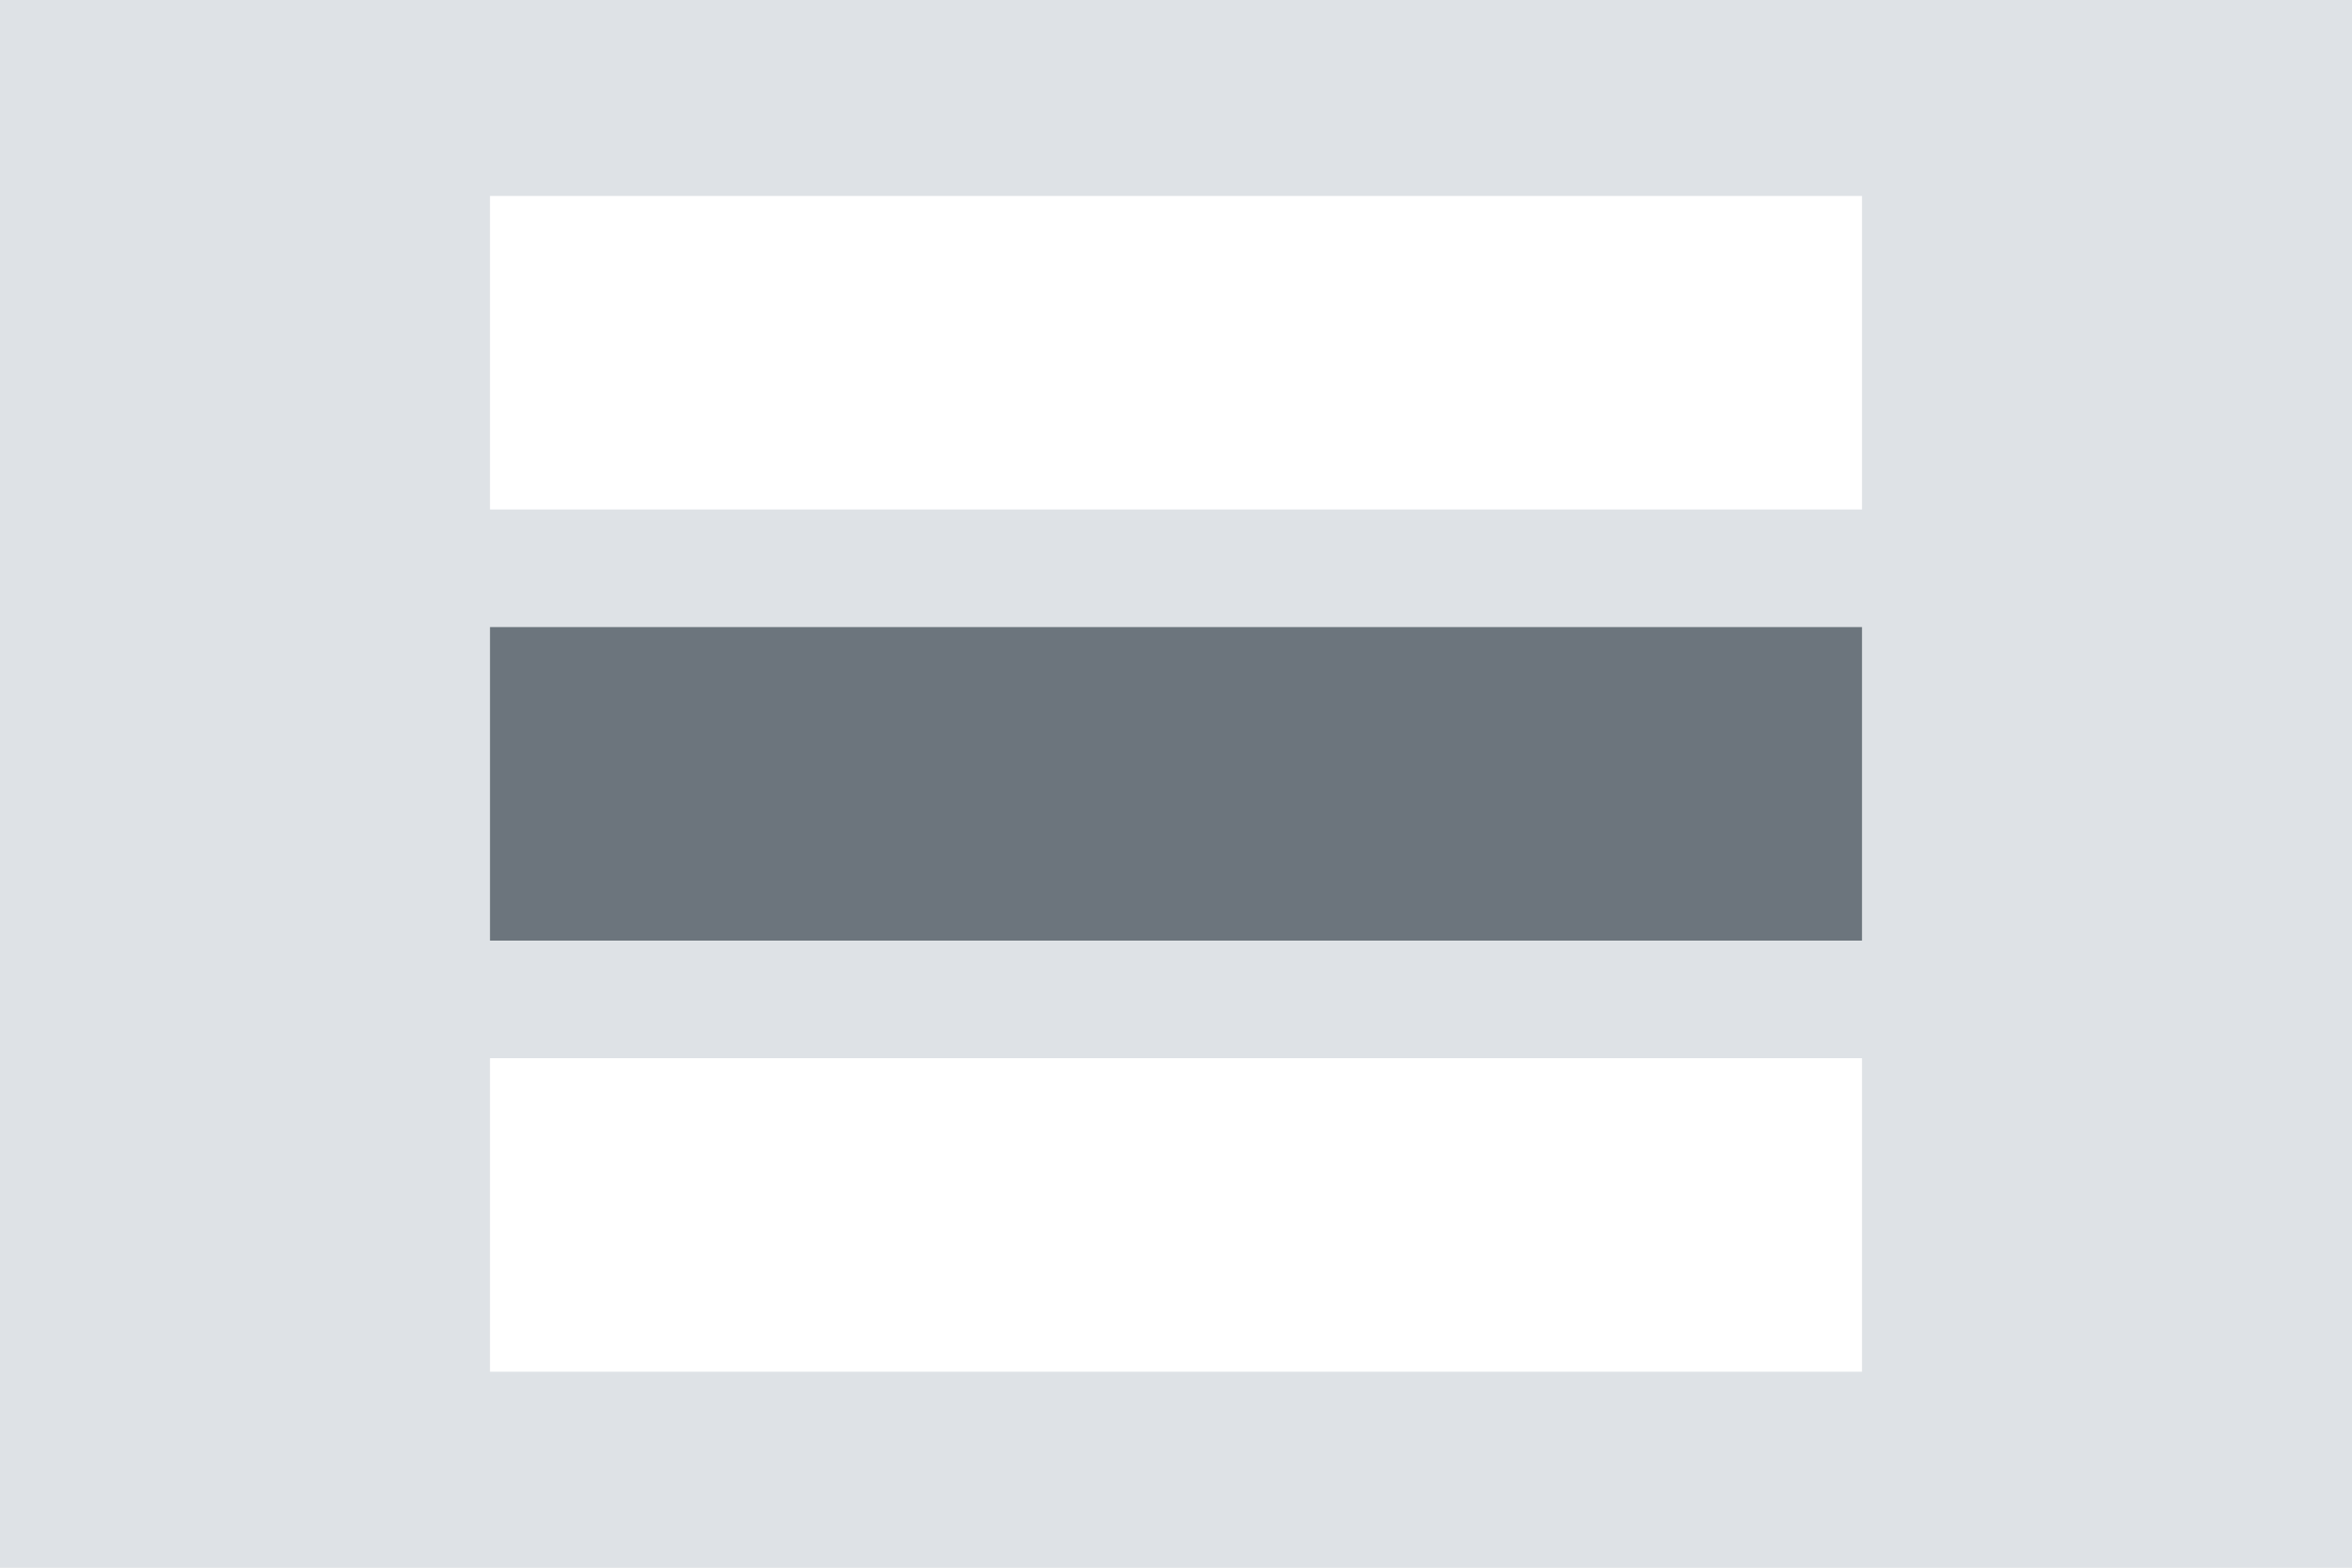
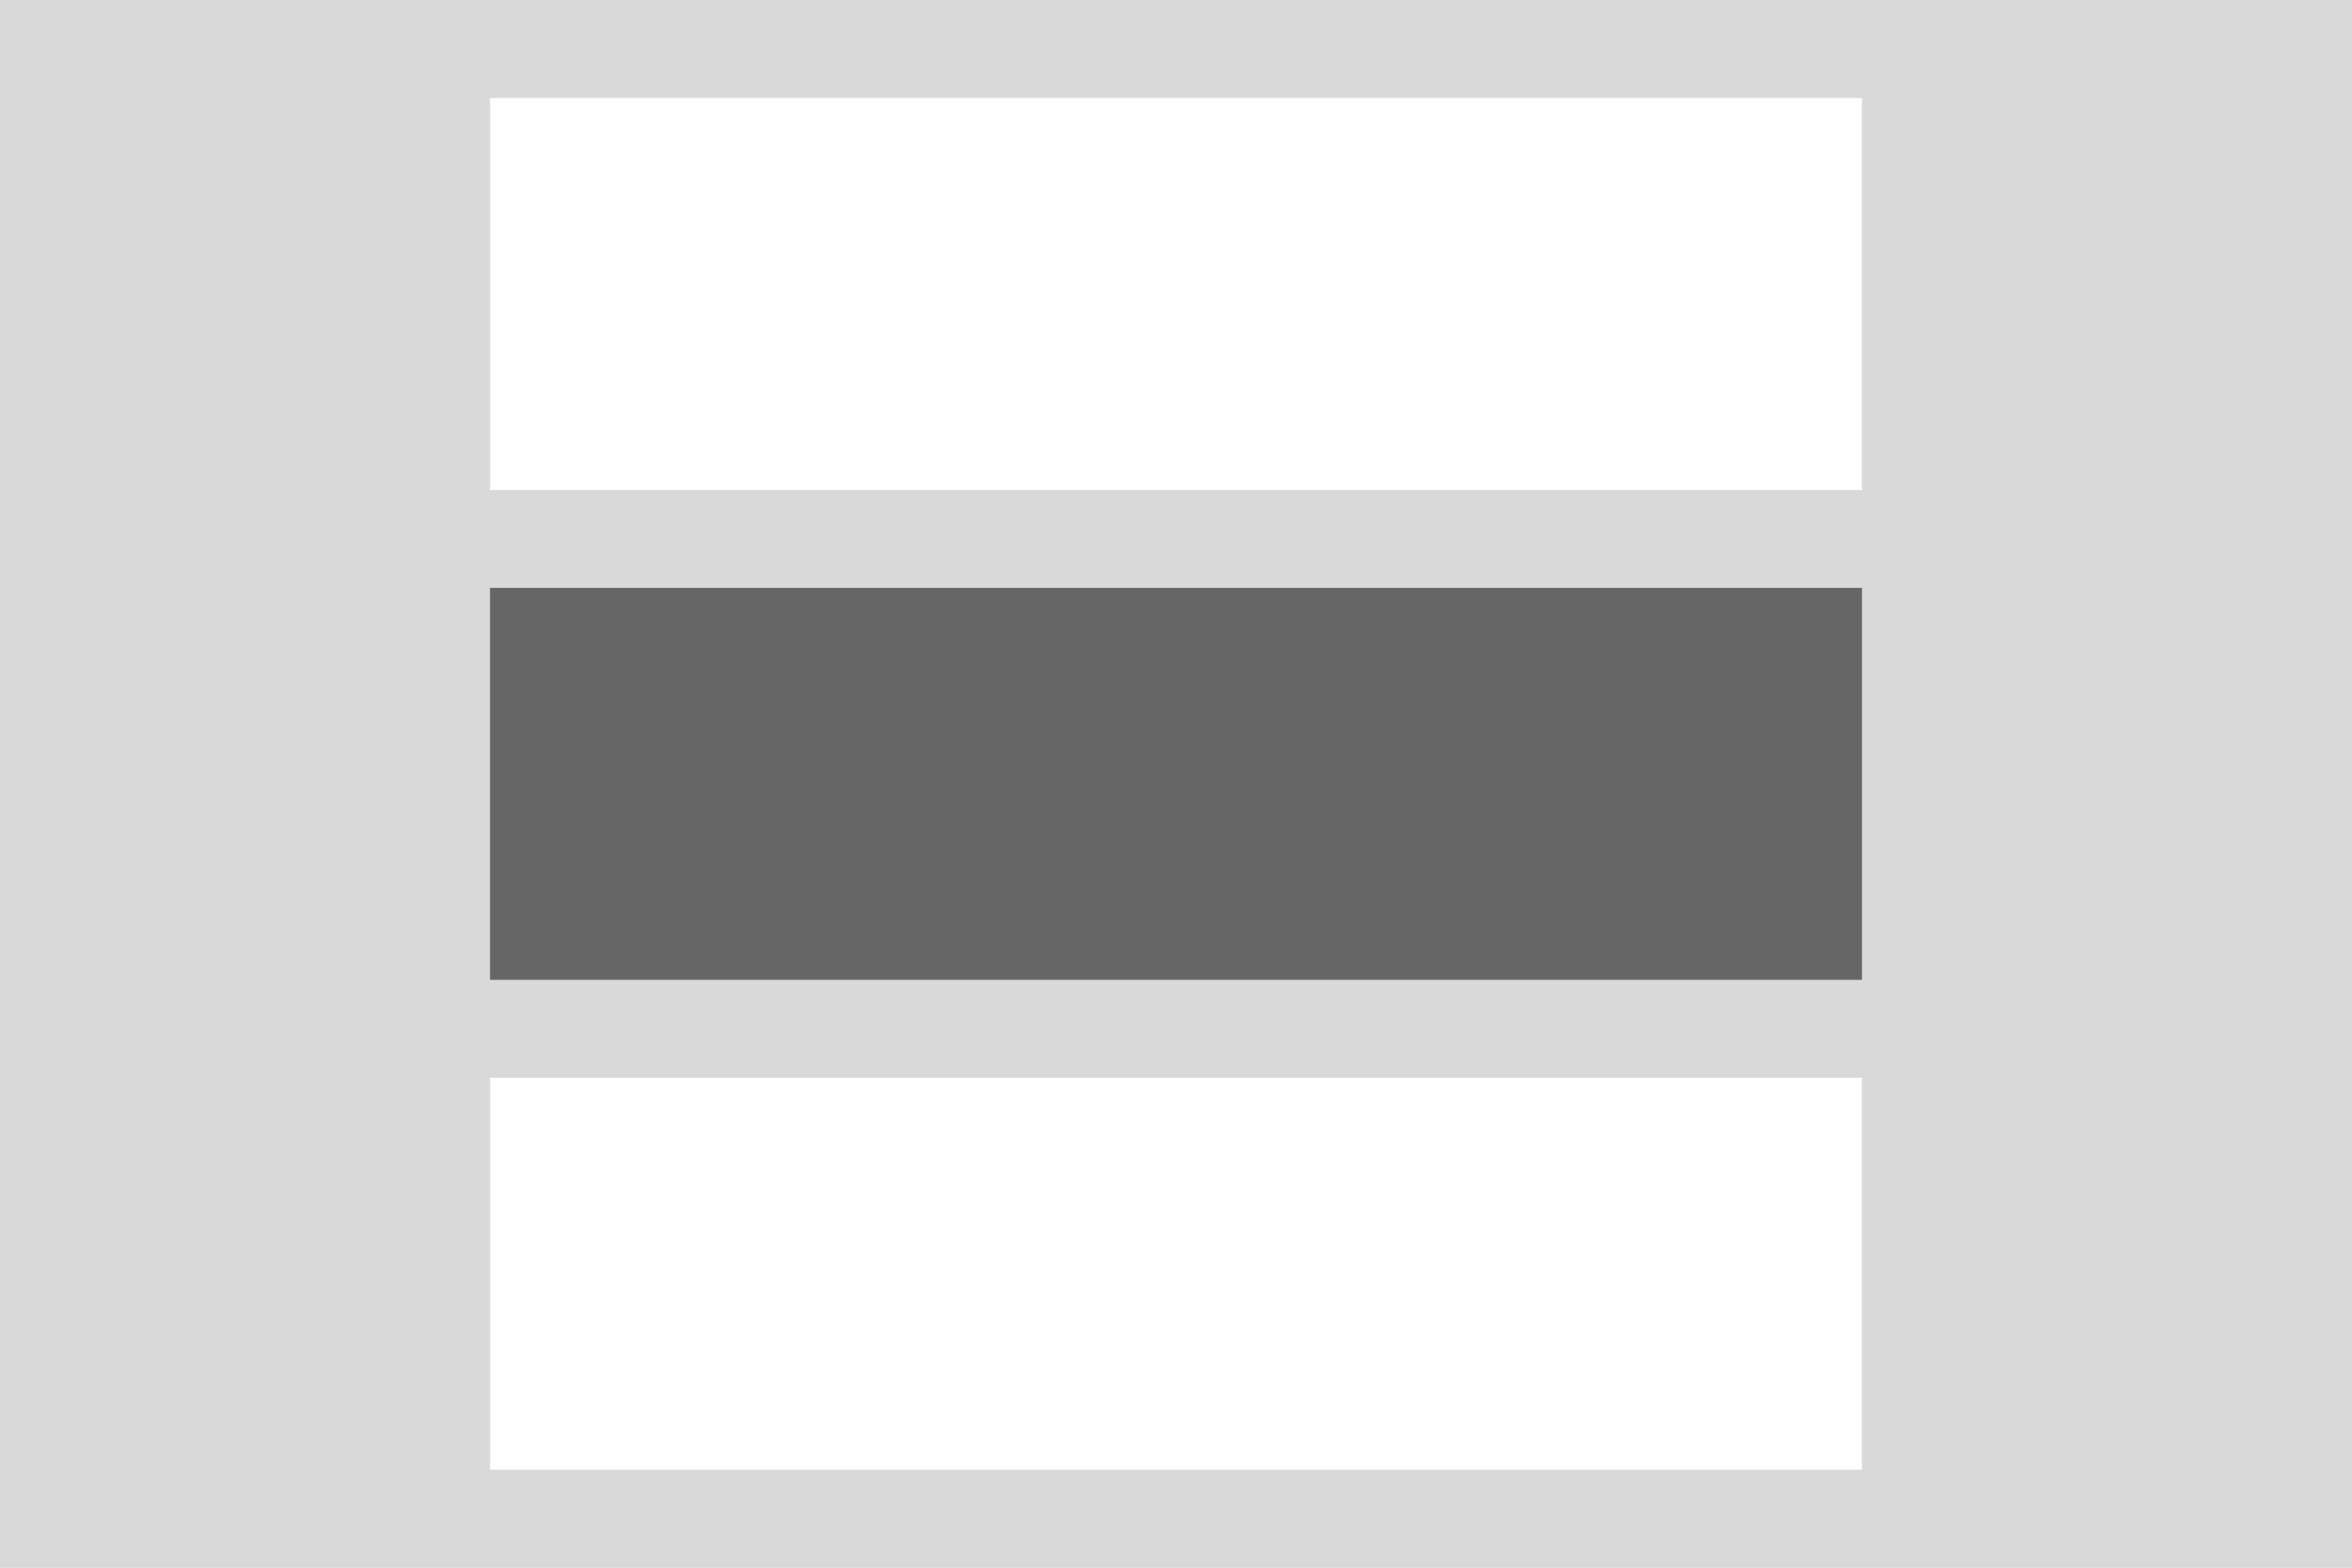
<svg xmlns="http://www.w3.org/2000/svg" width="120" height="80" viewBox="0 0 120 80">
  <g transform="translate(-1 -1)">
-     <path d="M0 0h120v80H0z" transform="translate(1 1)" fill="#dee2e6" />
-     <g transform="translate(5)">
-       <path d="M0 0h70v16H0z" transform="translate(21 33)" fill="#6c757d" />
-       <path d="M0 0h70v16H0z" transform="translate(21 55)" fill="#fff" />
-       <path d="M0 0h70v16H0z" transform="translate(21 11)" fill="#fff" />
-     </g>
+     <rect width="120" height="80" transform="translate(1 1)" fill="#d9d9d9" />
+     <rect width="70" height="20" transform="translate(26 31)" fill="#666" />
+     <rect width="70" height="20" transform="translate(26 56)" fill="#fff" />
+     <rect width="70" height="20" transform="translate(26 6)" fill="#fff" />
  </g>
</svg>
